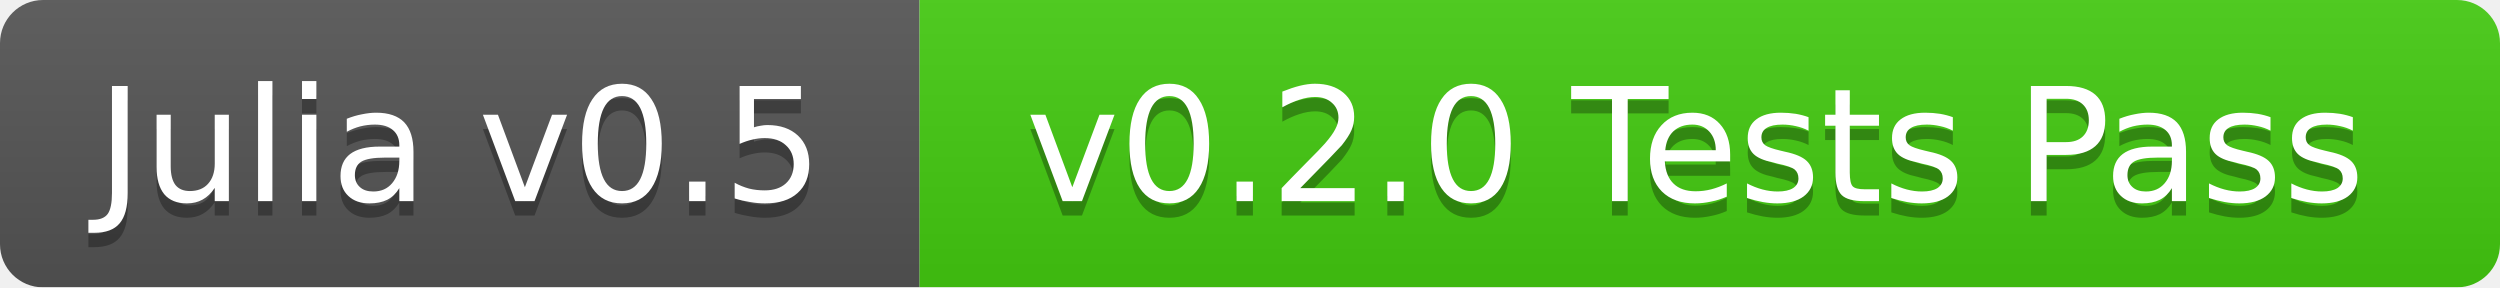
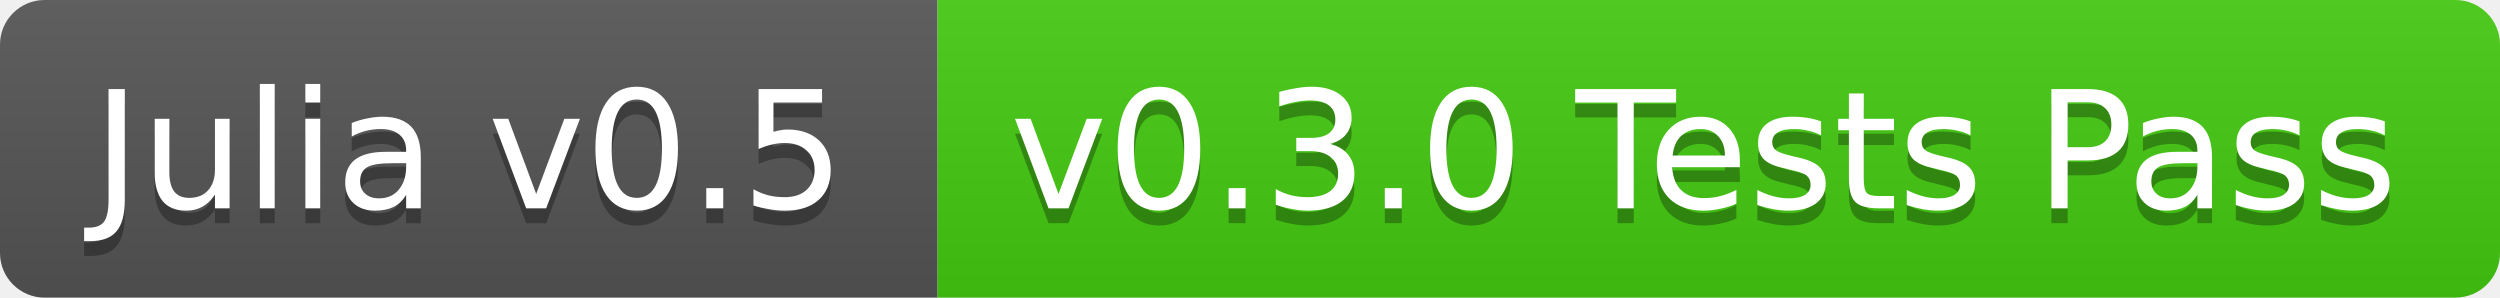
- <svg xmlns="http://www.w3.org/2000/svg" width="174" height="20">
+ <svg xmlns="http://www.w3.org/2000/svg" width="168" height="20">
  <linearGradient id="b" x2="0" y2="100%">
    <stop offset="0" stop-color="#bbb" stop-opacity=".1" />
    <stop offset="1" stop-opacity=".1" />
  </linearGradient>
-   <mask id="a">
-     <rect width="174" height="20" rx="3" fill="#fff" />
-   </mask>
-   <g mask="url(#a)">
-     <path fill="#555" d="M0 0h64v20H0z" />
-     <path fill="#4c1" d="M64 0h110v20H64z" />
-     <path fill="url(#b)" d="M0 0h174v20H0z" />
+   <clipPath id="a">
+     <rect width="168" height="20" rx="3" fill="#fff" />
+   </clipPath>
+   <g clip-path="url(#a)">
+     <path fill="#555" d="M0 0h63v20H0z" />
+     <path fill="#4c1" d="M63 0h105v20H63z" />
+     <path fill="url(#b)" d="M0 0h168v20H0z" />
  </g>
  <g fill="#fff" text-anchor="middle" font-family="DejaVu Sans,Verdana,Geneva,sans-serif" font-size="11">
-     <text x="32" y="15" fill="#010101" fill-opacity=".3">Julia v0.5</text>
-     <text x="32" y="14">Julia v0.5</text>
-     <text x="118" y="15" fill="#010101" fill-opacity=".3">v0.2.0 Tests Pass</text>
-     <text x="118" y="14">v0.2.0 Tests Pass</text>
+     <text x="31.5" y="15" fill="#010101" fill-opacity=".3">Julia v0.5</text>
+     <text x="31.5" y="14">Julia v0.5</text>
+     <text x="114.5" y="15" fill="#010101" fill-opacity=".3">v0.3.0 Tests Pass</text>
+     <text x="114.5" y="14">v0.3.0 Tests Pass</text>
  </g>
</svg>
